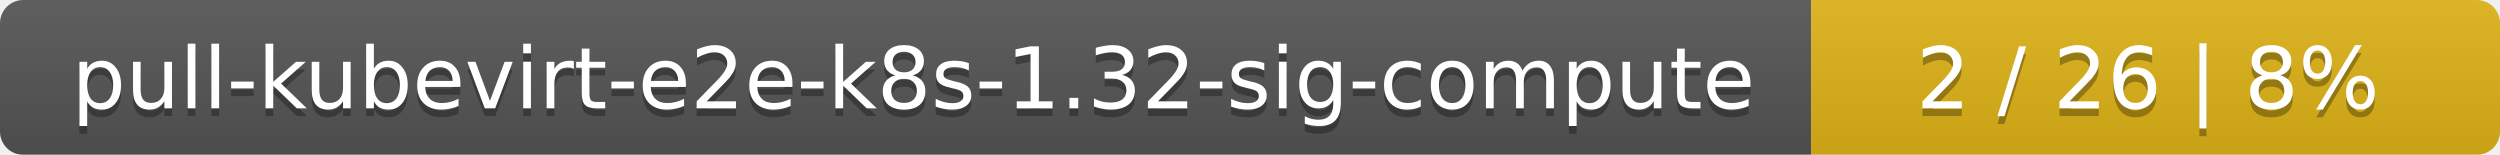
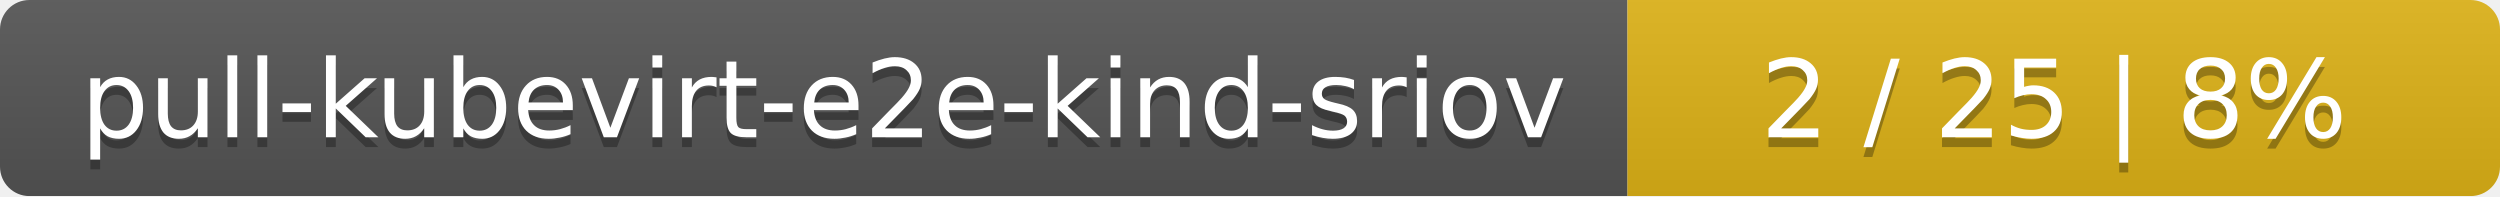
- <svg xmlns="http://www.w3.org/2000/svg" width="323" height="20">
+ <svg xmlns="http://www.w3.org/2000/svg" width="255" height="20">
  <linearGradient id="smooth" x2="0" y2="100%">
    <stop offset="0" stop-color="#bbb" stop-opacity=".1" />
    <stop offset="1" stop-opacity=".1" />
  </linearGradient>
  <mask id="round">
-     <rect width="323" height="20" rx="3" fill="#fff" />
+     <rect width="255" height="20" rx="3" fill="#fff" />
  </mask>
  <g mask="url(#round)">
-     <rect width="234" height="20" fill="#555" />
-     <rect x="234" width="89" height="20" fill="#dfb317" />
-     <rect width="323" height="20" fill="url(#smooth)" />
+     <rect width="166" height="20" fill="#555" />
+     <rect x="166" width="89" height="20" fill="#dfb317" />
+     <rect width="255" height="20" fill="url(#smooth)" />
  </g>
  <g fill="#fff" text-anchor="middle" font-family="DejaVu Sans,Verdana,Geneva,sans-serif" font-size="11">
-     <text x="118" y="15" fill="#010101" fill-opacity=".3">pull-kubevirt-e2e-k8s-1.32-sig-compute</text>
-     <text x="118" y="14">pull-kubevirt-e2e-k8s-1.32-sig-compute</text>
-     <text x="277.5" y="15" fill="#010101" fill-opacity=".3">2 / 26    |    8%</text>
-     <text x="277.5" y="14">2 / 26    |    8%</text>
+     <text x="84" y="15" fill="#010101" fill-opacity=".3">pull-kubevirt-e2e-kind-sriov</text>
+     <text x="84" y="14">pull-kubevirt-e2e-kind-sriov</text>
+     <text x="209.5" y="15" fill="#010101" fill-opacity=".3">2 / 25    |    8%</text>
+     <text x="209.5" y="14">2 / 25    |    8%</text>
  </g>
</svg>
